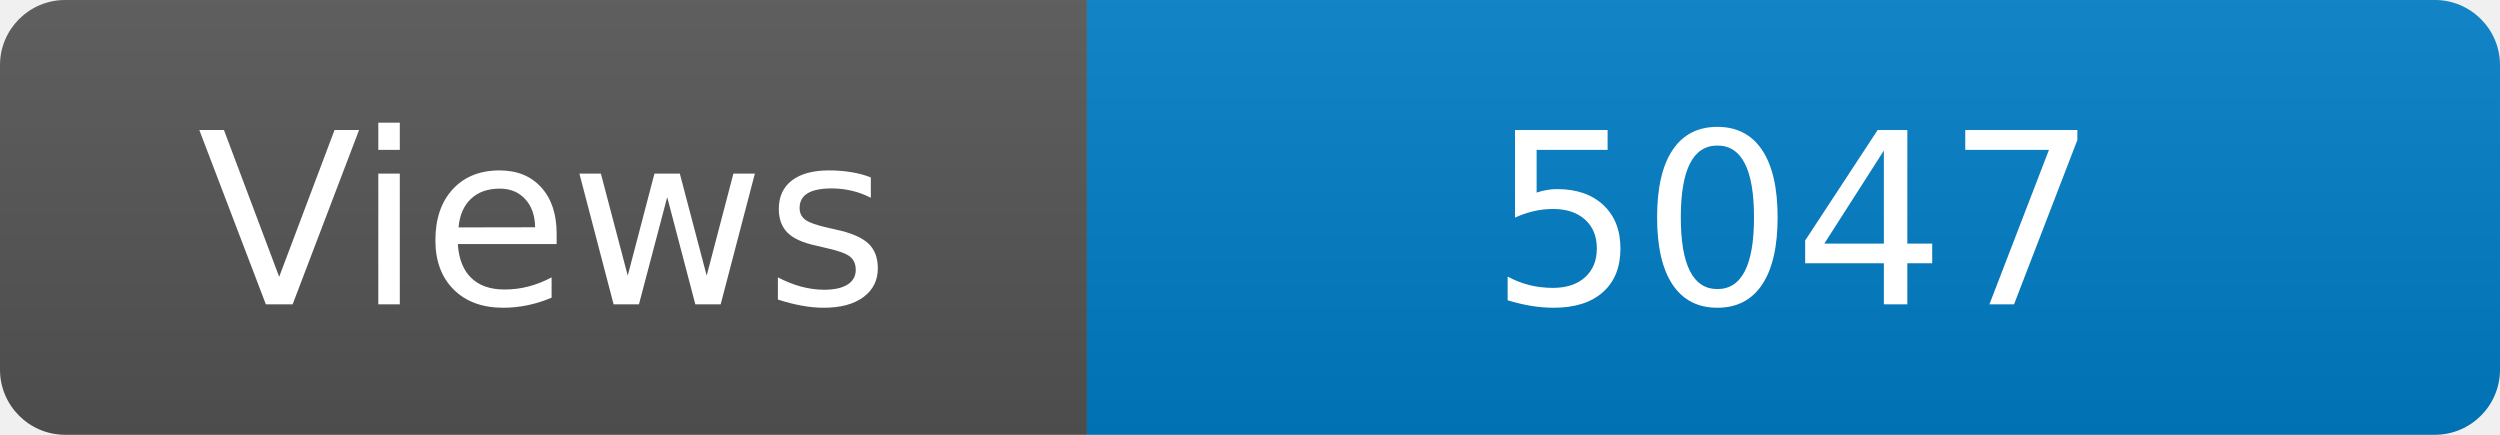
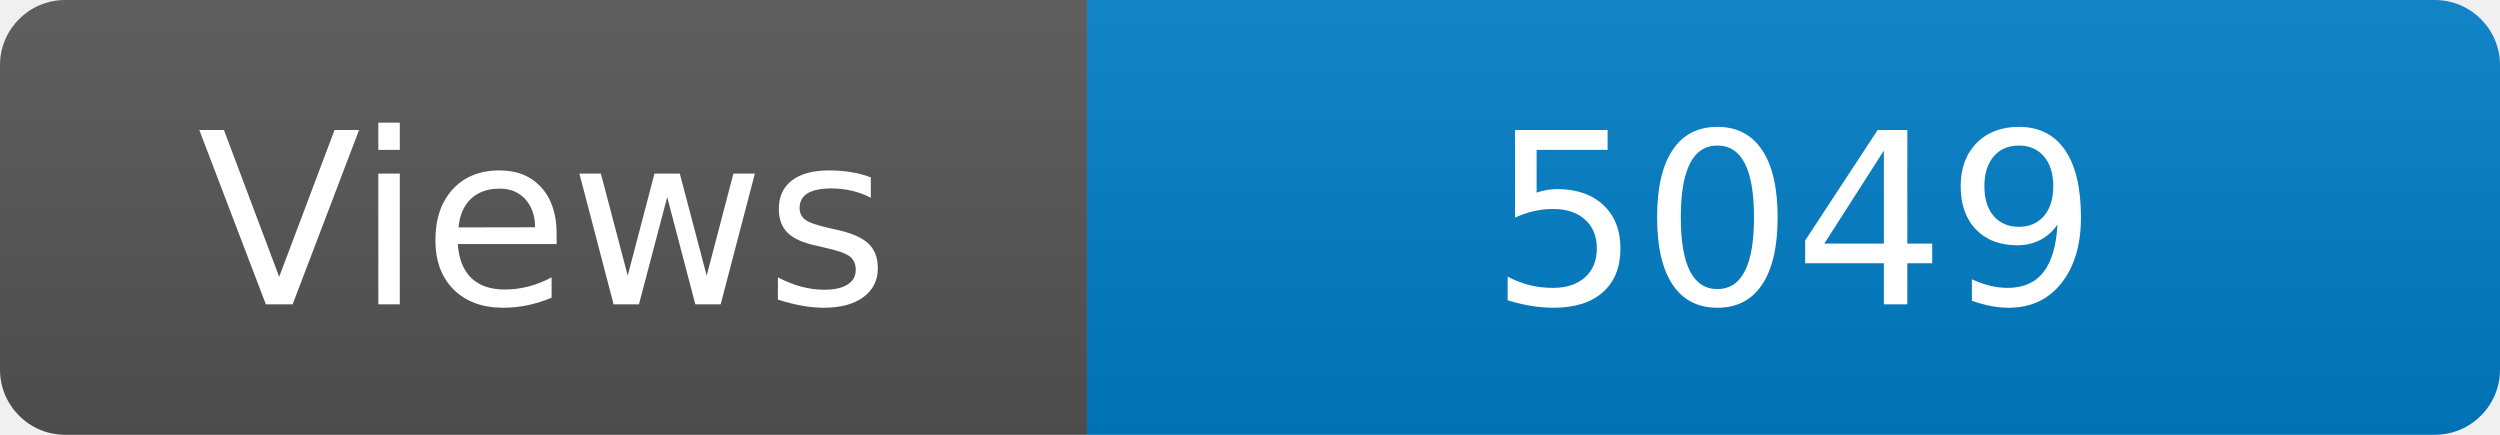
<svg xmlns="http://www.w3.org/2000/svg" width="115" height="20" role="img" aria-label="Maintained?: yes">
  <linearGradient id="s" x2="0" y2="100%">
    <stop offset="0" stop-color="#bbb" stop-opacity=".1" />
    <stop offset="1" stop-opacity=".1" />
  </linearGradient>
  <clipPath id="r">
    <rect width="115" height="20" rx="3" fill="#fff" />
  </clipPath>
  <g clip-path="url(#r)">
    <rect width="50" height="20" fill="#555" />
    <rect x="50" width="160" height="20" fill="#007ec6" />
    <rect width="115" height="20" fill="url(#s)" />
  </g>
  <g fill="#fff" text-anchor="middle" font-family="Verdana,Geneva,DejaVu Sans,sans-serif" font-size="110">
    <text x="250" y="140" transform="scale(.1)" fill="#fff">Views</text>
-     <text x="825" y="140" transform="scale(.1)" fill="#fff">5047</text>
+     <text x="825" y="140" transform="scale(.1)" fill="#fff">5049</text>
  </g>
</svg>
